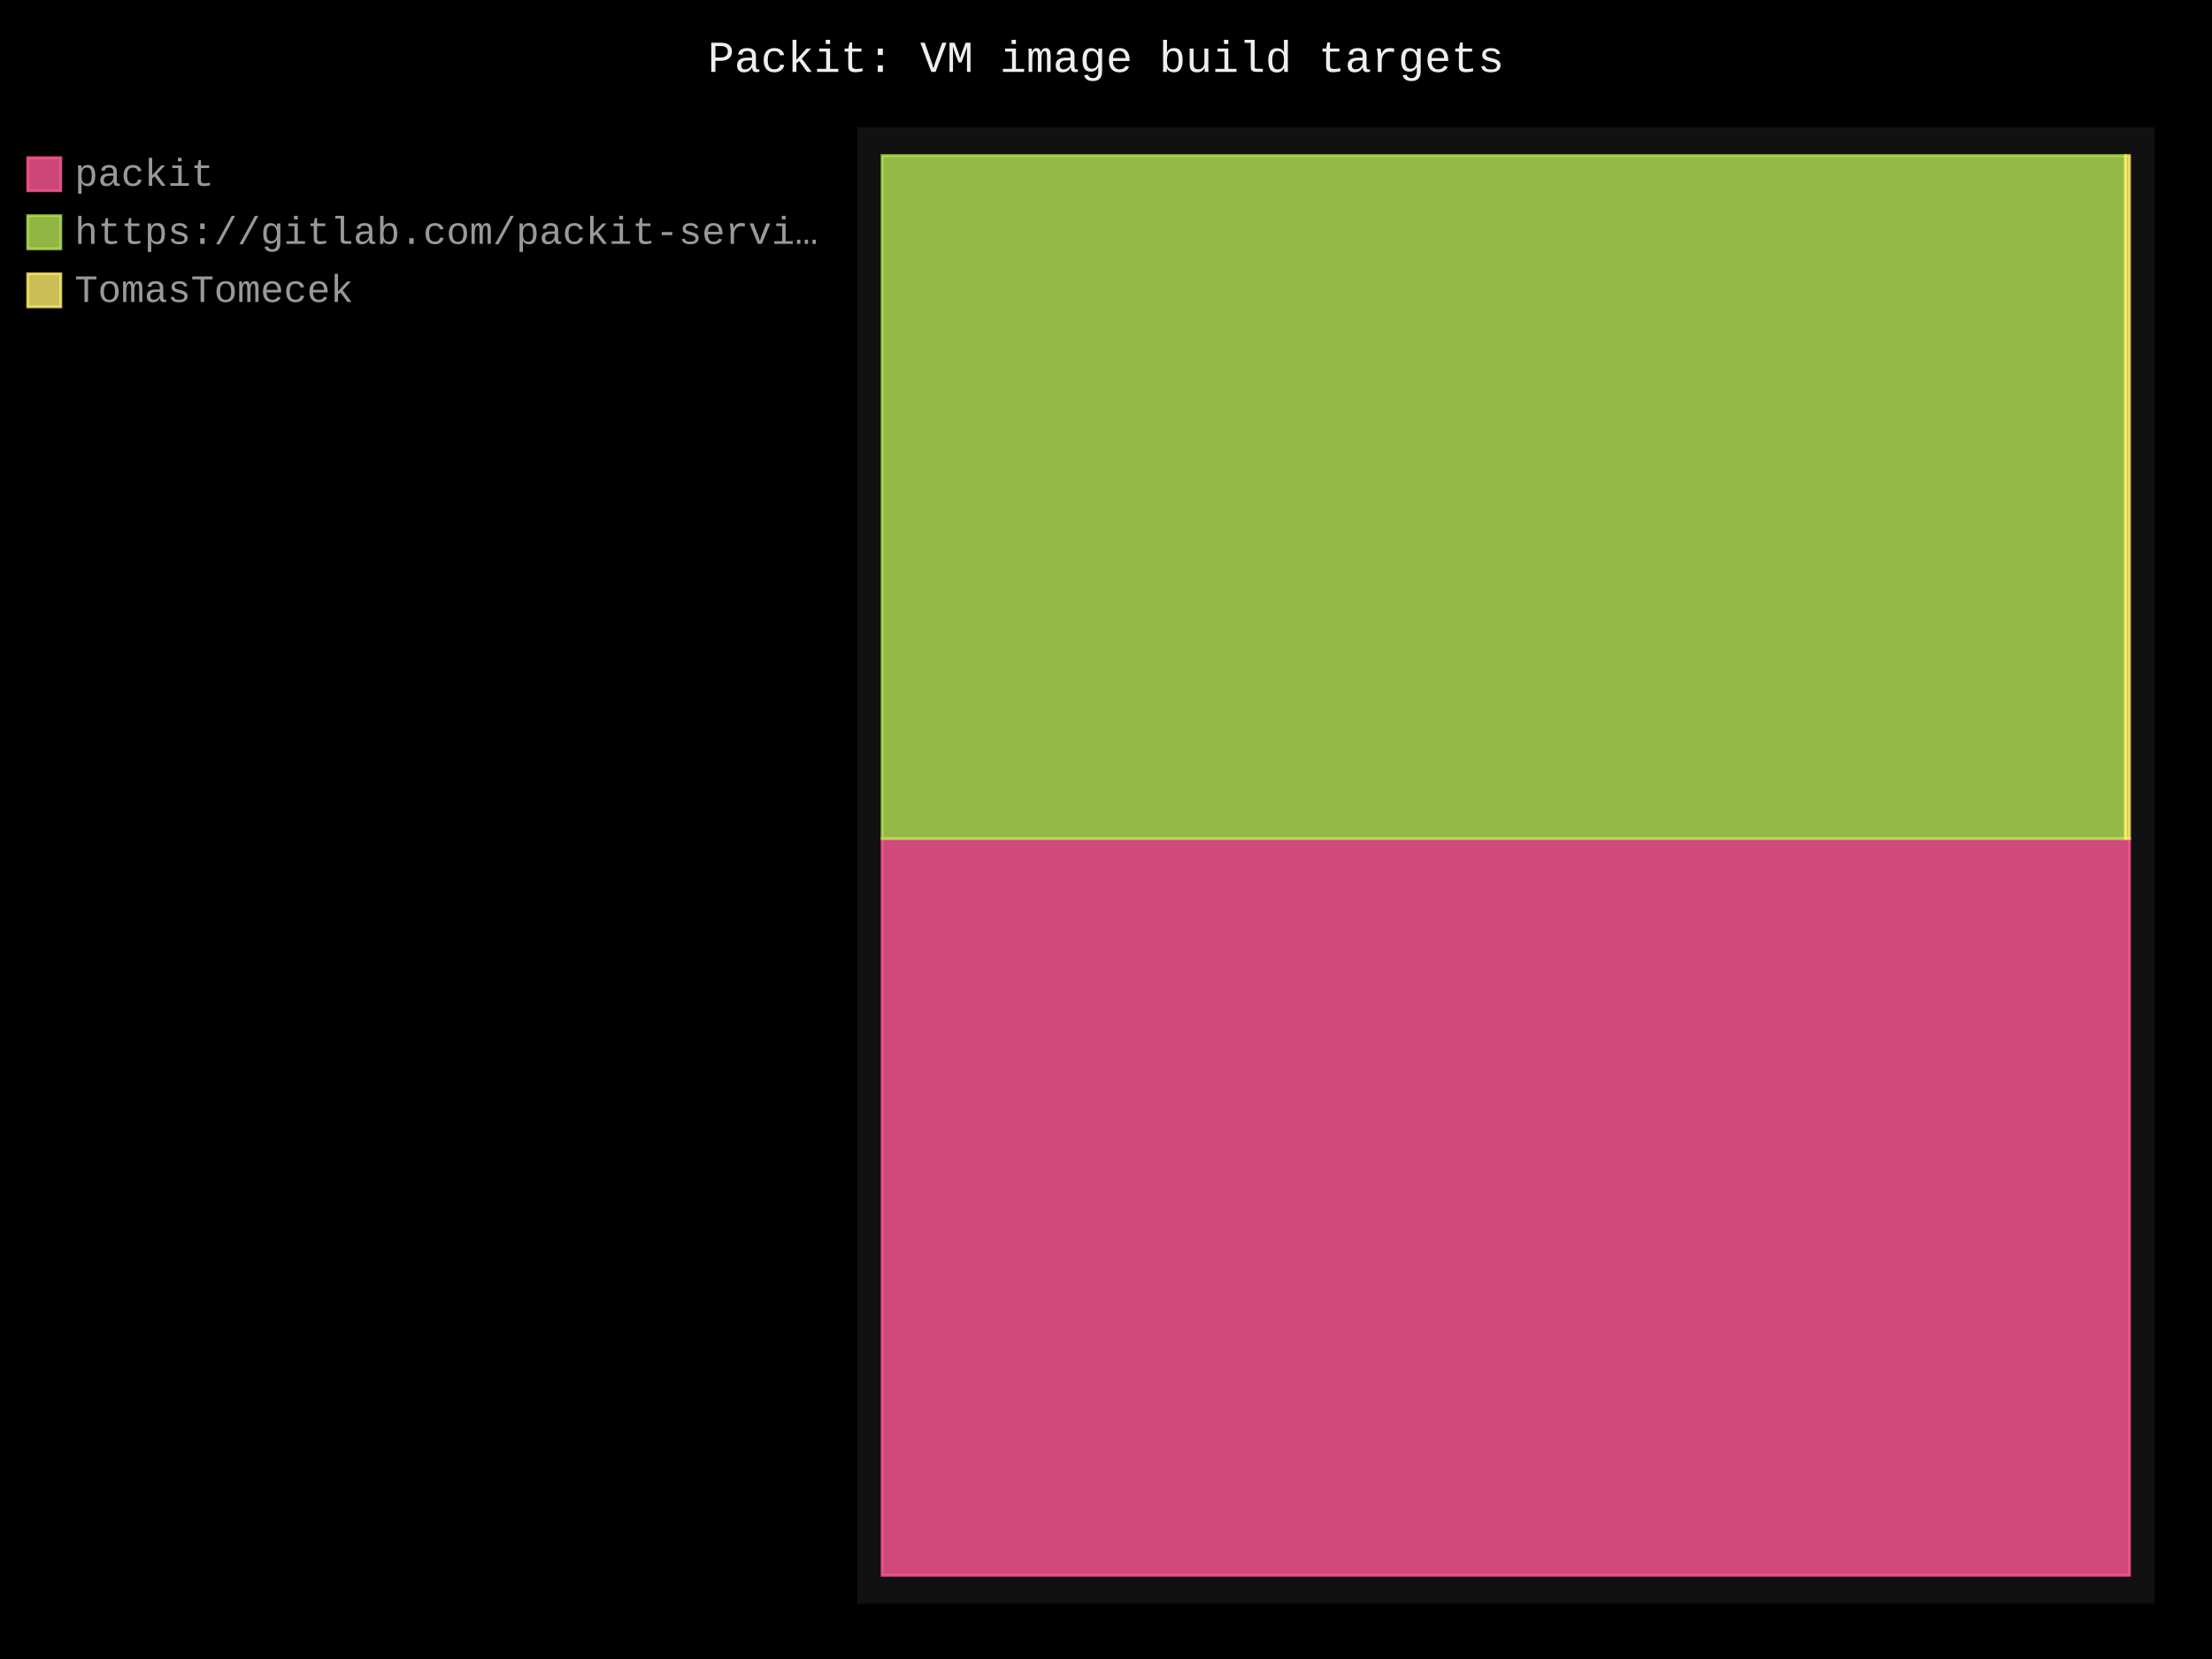
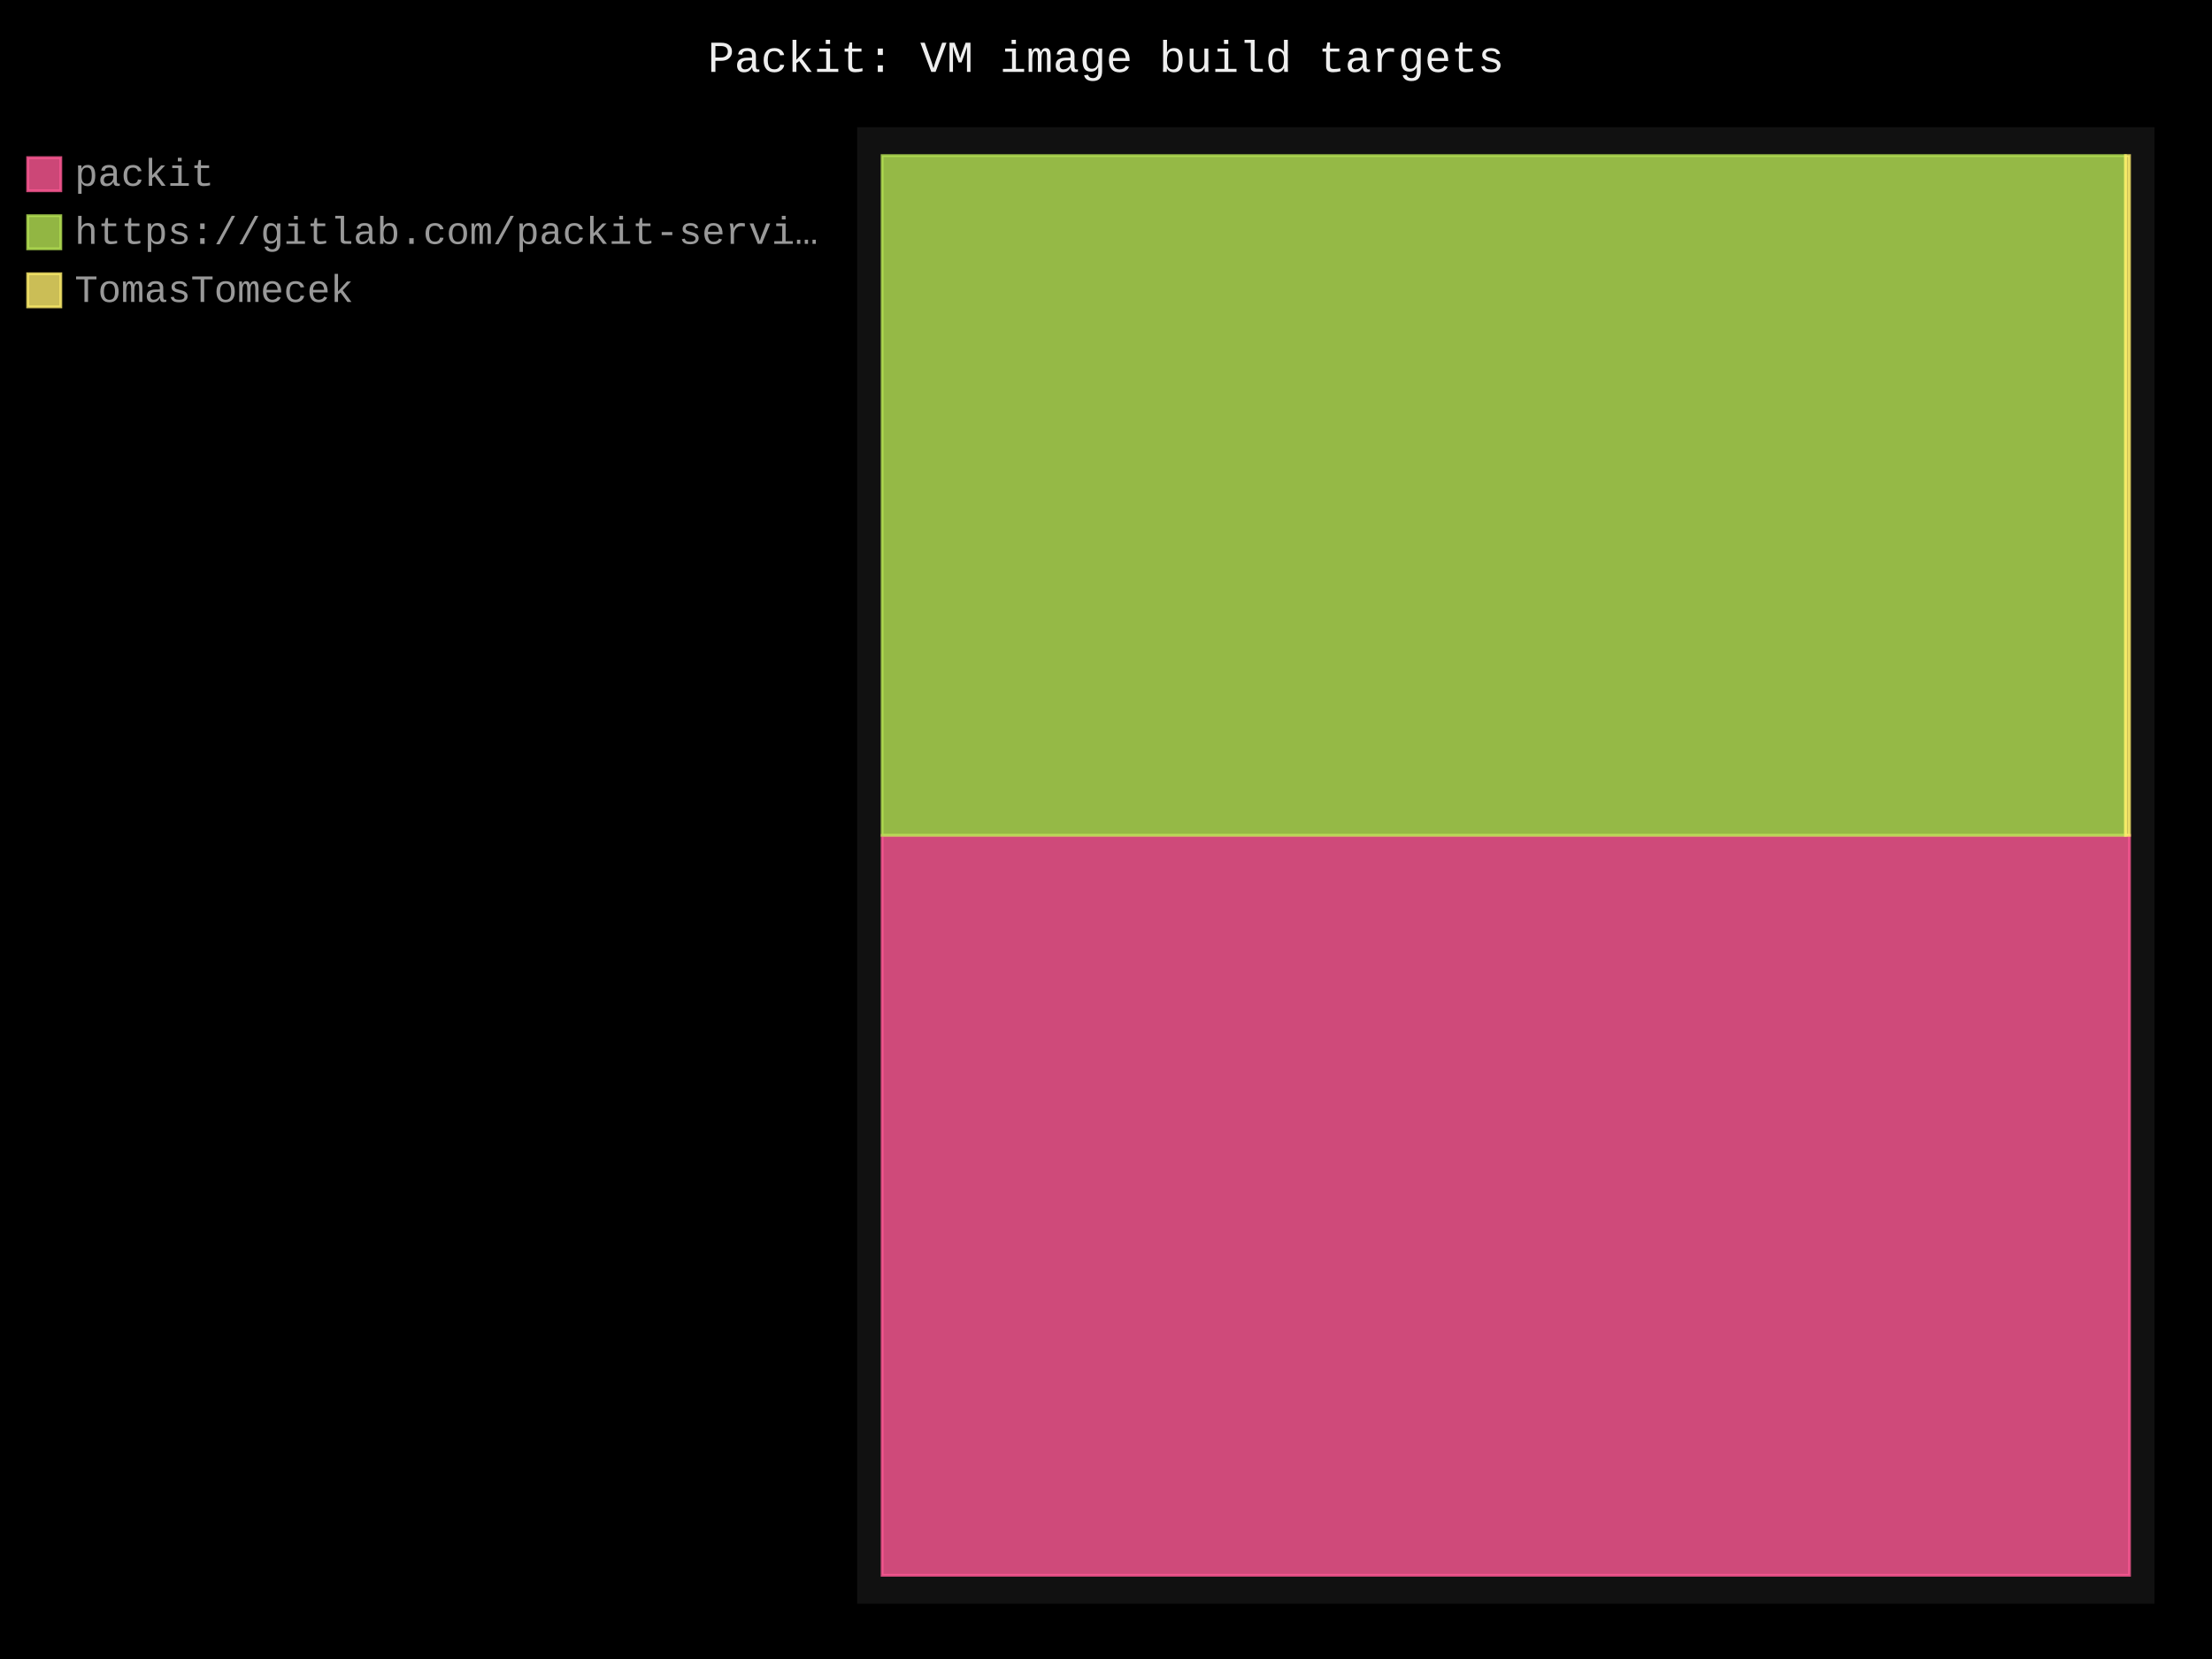
- <svg xmlns="http://www.w3.org/2000/svg" id="chart-b1a009b5-564b-4f08-b2e5-4ae8761cb7a8" class="pygal-chart" viewBox="0 0 800 600">
+ <svg xmlns="http://www.w3.org/2000/svg" id="chart-f73d3c1c-e19c-4288-a381-1e3aaf22dd52" class="pygal-chart" viewBox="0 0 800 600">
  <defs>
-     <style type="text/css">#chart-b1a009b5-564b-4f08-b2e5-4ae8761cb7a8{-webkit-user-select:none;-webkit-font-smoothing:antialiased;font-family:Consolas,"Liberation Mono",Menlo,Courier,monospace}#chart-b1a009b5-564b-4f08-b2e5-4ae8761cb7a8 .title{font-family:Consolas,"Liberation Mono",Menlo,Courier,monospace;font-size:16px}#chart-b1a009b5-564b-4f08-b2e5-4ae8761cb7a8 .legends .legend text{font-family:Consolas,"Liberation Mono",Menlo,Courier,monospace;font-size:14px}#chart-b1a009b5-564b-4f08-b2e5-4ae8761cb7a8 .axis text{font-family:Consolas,"Liberation Mono",Menlo,Courier,monospace;font-size:10px}#chart-b1a009b5-564b-4f08-b2e5-4ae8761cb7a8 .axis text.major{font-family:Consolas,"Liberation Mono",Menlo,Courier,monospace;font-size:10px}#chart-b1a009b5-564b-4f08-b2e5-4ae8761cb7a8 .text-overlay text.value{font-family:Consolas,"Liberation Mono",Menlo,Courier,monospace;font-size:16px}#chart-b1a009b5-564b-4f08-b2e5-4ae8761cb7a8 .text-overlay text.label{font-family:Consolas,"Liberation Mono",Menlo,Courier,monospace;font-size:10px}#chart-b1a009b5-564b-4f08-b2e5-4ae8761cb7a8 .tooltip{font-family:Consolas,"Liberation Mono",Menlo,Courier,monospace;font-size:14px}#chart-b1a009b5-564b-4f08-b2e5-4ae8761cb7a8 text.no_data{font-family:Consolas,"Liberation Mono",Menlo,Courier,monospace;font-size:64px}
- #chart-b1a009b5-564b-4f08-b2e5-4ae8761cb7a8{background-color:black}#chart-b1a009b5-564b-4f08-b2e5-4ae8761cb7a8 path,#chart-b1a009b5-564b-4f08-b2e5-4ae8761cb7a8 line,#chart-b1a009b5-564b-4f08-b2e5-4ae8761cb7a8 rect,#chart-b1a009b5-564b-4f08-b2e5-4ae8761cb7a8 circle{-webkit-transition:250ms;-moz-transition:250ms;transition:250ms}#chart-b1a009b5-564b-4f08-b2e5-4ae8761cb7a8 .graph &gt; .background{fill:black}#chart-b1a009b5-564b-4f08-b2e5-4ae8761cb7a8 .plot &gt; .background{fill:#111}#chart-b1a009b5-564b-4f08-b2e5-4ae8761cb7a8 .graph{fill:#999}#chart-b1a009b5-564b-4f08-b2e5-4ae8761cb7a8 text.no_data{fill:#eee}#chart-b1a009b5-564b-4f08-b2e5-4ae8761cb7a8 .title{fill:#eee}#chart-b1a009b5-564b-4f08-b2e5-4ae8761cb7a8 .legends .legend text{fill:#999}#chart-b1a009b5-564b-4f08-b2e5-4ae8761cb7a8 .legends .legend:hover text{fill:#eee}#chart-b1a009b5-564b-4f08-b2e5-4ae8761cb7a8 .axis .line{stroke:#eee}#chart-b1a009b5-564b-4f08-b2e5-4ae8761cb7a8 .axis .guide.line{stroke:#555}#chart-b1a009b5-564b-4f08-b2e5-4ae8761cb7a8 .axis .major.line{stroke:#999}#chart-b1a009b5-564b-4f08-b2e5-4ae8761cb7a8 .axis text.major{fill:#eee}#chart-b1a009b5-564b-4f08-b2e5-4ae8761cb7a8 .axis.y .guides:hover .guide.line,#chart-b1a009b5-564b-4f08-b2e5-4ae8761cb7a8 .line-graph .axis.x .guides:hover .guide.line,#chart-b1a009b5-564b-4f08-b2e5-4ae8761cb7a8 .stackedline-graph .axis.x .guides:hover .guide.line,#chart-b1a009b5-564b-4f08-b2e5-4ae8761cb7a8 .xy-graph .axis.x .guides:hover .guide.line{stroke:#eee}#chart-b1a009b5-564b-4f08-b2e5-4ae8761cb7a8 .axis .guides:hover text{fill:#eee}#chart-b1a009b5-564b-4f08-b2e5-4ae8761cb7a8 .reactive{fill-opacity:.8;stroke-opacity:.8;stroke-width:1}#chart-b1a009b5-564b-4f08-b2e5-4ae8761cb7a8 .ci{stroke:#999}#chart-b1a009b5-564b-4f08-b2e5-4ae8761cb7a8 .reactive.active,#chart-b1a009b5-564b-4f08-b2e5-4ae8761cb7a8 .active .reactive{fill-opacity:.4;stroke-opacity:.9;stroke-width:4}#chart-b1a009b5-564b-4f08-b2e5-4ae8761cb7a8 .ci .reactive.active{stroke-width:1.5}#chart-b1a009b5-564b-4f08-b2e5-4ae8761cb7a8 .series text{fill:#eee}#chart-b1a009b5-564b-4f08-b2e5-4ae8761cb7a8 .tooltip rect{fill:#111;stroke:#eee;-webkit-transition:opacity 250ms;-moz-transition:opacity 250ms;transition:opacity 250ms}#chart-b1a009b5-564b-4f08-b2e5-4ae8761cb7a8 .tooltip .label{fill:#999}#chart-b1a009b5-564b-4f08-b2e5-4ae8761cb7a8 .tooltip .label{fill:#999}#chart-b1a009b5-564b-4f08-b2e5-4ae8761cb7a8 .tooltip .legend{font-size:.8em;fill:#555}#chart-b1a009b5-564b-4f08-b2e5-4ae8761cb7a8 .tooltip .x_label{font-size:.6em;fill:#eee}#chart-b1a009b5-564b-4f08-b2e5-4ae8761cb7a8 .tooltip .xlink{font-size:.5em;text-decoration:underline}#chart-b1a009b5-564b-4f08-b2e5-4ae8761cb7a8 .tooltip .value{font-size:1.5em}#chart-b1a009b5-564b-4f08-b2e5-4ae8761cb7a8 .bound{font-size:.5em}#chart-b1a009b5-564b-4f08-b2e5-4ae8761cb7a8 .max-value{font-size:.75em;fill:#555}#chart-b1a009b5-564b-4f08-b2e5-4ae8761cb7a8 .map-element{fill:#111;stroke:#555 !important}#chart-b1a009b5-564b-4f08-b2e5-4ae8761cb7a8 .map-element .reactive{fill-opacity:inherit;stroke-opacity:inherit}#chart-b1a009b5-564b-4f08-b2e5-4ae8761cb7a8 .color-0,#chart-b1a009b5-564b-4f08-b2e5-4ae8761cb7a8 .color-0 a:visited{stroke:#ff5995;fill:#ff5995}#chart-b1a009b5-564b-4f08-b2e5-4ae8761cb7a8 .color-1,#chart-b1a009b5-564b-4f08-b2e5-4ae8761cb7a8 .color-1 a:visited{stroke:#b6e354;fill:#b6e354}#chart-b1a009b5-564b-4f08-b2e5-4ae8761cb7a8 .color-2,#chart-b1a009b5-564b-4f08-b2e5-4ae8761cb7a8 .color-2 a:visited{stroke:#feed6c;fill:#feed6c}#chart-b1a009b5-564b-4f08-b2e5-4ae8761cb7a8 .text-overlay .color-0 text{fill:black}#chart-b1a009b5-564b-4f08-b2e5-4ae8761cb7a8 .text-overlay .color-1 text{fill:black}#chart-b1a009b5-564b-4f08-b2e5-4ae8761cb7a8 .text-overlay .color-2 text{fill:black}
- #chart-b1a009b5-564b-4f08-b2e5-4ae8761cb7a8 text.no_data{text-anchor:middle}#chart-b1a009b5-564b-4f08-b2e5-4ae8761cb7a8 .guide.line{fill:none}#chart-b1a009b5-564b-4f08-b2e5-4ae8761cb7a8 .centered{text-anchor:middle}#chart-b1a009b5-564b-4f08-b2e5-4ae8761cb7a8 .title{text-anchor:middle}#chart-b1a009b5-564b-4f08-b2e5-4ae8761cb7a8 .legends .legend text{fill-opacity:1}#chart-b1a009b5-564b-4f08-b2e5-4ae8761cb7a8 .axis.x text{text-anchor:middle}#chart-b1a009b5-564b-4f08-b2e5-4ae8761cb7a8 .axis.x:not(.web) text[transform]{text-anchor:start}#chart-b1a009b5-564b-4f08-b2e5-4ae8761cb7a8 .axis.x:not(.web) text[transform].backwards{text-anchor:end}#chart-b1a009b5-564b-4f08-b2e5-4ae8761cb7a8 .axis.y text{text-anchor:end}#chart-b1a009b5-564b-4f08-b2e5-4ae8761cb7a8 .axis.y text[transform].backwards{text-anchor:start}#chart-b1a009b5-564b-4f08-b2e5-4ae8761cb7a8 .axis.y2 text{text-anchor:start}#chart-b1a009b5-564b-4f08-b2e5-4ae8761cb7a8 .axis.y2 text[transform].backwards{text-anchor:end}#chart-b1a009b5-564b-4f08-b2e5-4ae8761cb7a8 .axis .guide.line{stroke-dasharray:4,4;stroke:black}#chart-b1a009b5-564b-4f08-b2e5-4ae8761cb7a8 .axis .major.guide.line{stroke-dasharray:6,6;stroke:black}#chart-b1a009b5-564b-4f08-b2e5-4ae8761cb7a8 .horizontal .axis.y .guide.line,#chart-b1a009b5-564b-4f08-b2e5-4ae8761cb7a8 .horizontal .axis.y2 .guide.line,#chart-b1a009b5-564b-4f08-b2e5-4ae8761cb7a8 .vertical .axis.x .guide.line{opacity:0}#chart-b1a009b5-564b-4f08-b2e5-4ae8761cb7a8 .horizontal .axis.always_show .guide.line,#chart-b1a009b5-564b-4f08-b2e5-4ae8761cb7a8 .vertical .axis.always_show .guide.line{opacity:1 !important}#chart-b1a009b5-564b-4f08-b2e5-4ae8761cb7a8 .axis.y .guides:hover .guide.line,#chart-b1a009b5-564b-4f08-b2e5-4ae8761cb7a8 .axis.y2 .guides:hover .guide.line,#chart-b1a009b5-564b-4f08-b2e5-4ae8761cb7a8 .axis.x .guides:hover .guide.line{opacity:1}#chart-b1a009b5-564b-4f08-b2e5-4ae8761cb7a8 .axis .guides:hover text{opacity:1}#chart-b1a009b5-564b-4f08-b2e5-4ae8761cb7a8 .nofill{fill:none}#chart-b1a009b5-564b-4f08-b2e5-4ae8761cb7a8 .subtle-fill{fill-opacity:.2}#chart-b1a009b5-564b-4f08-b2e5-4ae8761cb7a8 .dot{stroke-width:1px;fill-opacity:1;stroke-opacity:1}#chart-b1a009b5-564b-4f08-b2e5-4ae8761cb7a8 .dot.active{stroke-width:5px}#chart-b1a009b5-564b-4f08-b2e5-4ae8761cb7a8 .dot.negative{fill:transparent}#chart-b1a009b5-564b-4f08-b2e5-4ae8761cb7a8 text,#chart-b1a009b5-564b-4f08-b2e5-4ae8761cb7a8 tspan{stroke:none !important}#chart-b1a009b5-564b-4f08-b2e5-4ae8761cb7a8 .series text.active{opacity:1}#chart-b1a009b5-564b-4f08-b2e5-4ae8761cb7a8 .tooltip rect{fill-opacity:.95;stroke-width:.5}#chart-b1a009b5-564b-4f08-b2e5-4ae8761cb7a8 .tooltip text{fill-opacity:1}#chart-b1a009b5-564b-4f08-b2e5-4ae8761cb7a8 .showable{visibility:hidden}#chart-b1a009b5-564b-4f08-b2e5-4ae8761cb7a8 .showable.shown{visibility:visible}#chart-b1a009b5-564b-4f08-b2e5-4ae8761cb7a8 .gauge-background{fill:rgba(229,229,229,1);stroke:none}#chart-b1a009b5-564b-4f08-b2e5-4ae8761cb7a8 .bg-lines{stroke:black;stroke-width:2px}</style>
+     <style type="text/css">#chart-f73d3c1c-e19c-4288-a381-1e3aaf22dd52{-webkit-user-select:none;-webkit-font-smoothing:antialiased;font-family:Consolas,"Liberation Mono",Menlo,Courier,monospace}#chart-f73d3c1c-e19c-4288-a381-1e3aaf22dd52 .title{font-family:Consolas,"Liberation Mono",Menlo,Courier,monospace;font-size:16px}#chart-f73d3c1c-e19c-4288-a381-1e3aaf22dd52 .legends .legend text{font-family:Consolas,"Liberation Mono",Menlo,Courier,monospace;font-size:14px}#chart-f73d3c1c-e19c-4288-a381-1e3aaf22dd52 .axis text{font-family:Consolas,"Liberation Mono",Menlo,Courier,monospace;font-size:10px}#chart-f73d3c1c-e19c-4288-a381-1e3aaf22dd52 .axis text.major{font-family:Consolas,"Liberation Mono",Menlo,Courier,monospace;font-size:10px}#chart-f73d3c1c-e19c-4288-a381-1e3aaf22dd52 .text-overlay text.value{font-family:Consolas,"Liberation Mono",Menlo,Courier,monospace;font-size:16px}#chart-f73d3c1c-e19c-4288-a381-1e3aaf22dd52 .text-overlay text.label{font-family:Consolas,"Liberation Mono",Menlo,Courier,monospace;font-size:10px}#chart-f73d3c1c-e19c-4288-a381-1e3aaf22dd52 .tooltip{font-family:Consolas,"Liberation Mono",Menlo,Courier,monospace;font-size:14px}#chart-f73d3c1c-e19c-4288-a381-1e3aaf22dd52 text.no_data{font-family:Consolas,"Liberation Mono",Menlo,Courier,monospace;font-size:64px}
+ #chart-f73d3c1c-e19c-4288-a381-1e3aaf22dd52{background-color:black}#chart-f73d3c1c-e19c-4288-a381-1e3aaf22dd52 path,#chart-f73d3c1c-e19c-4288-a381-1e3aaf22dd52 line,#chart-f73d3c1c-e19c-4288-a381-1e3aaf22dd52 rect,#chart-f73d3c1c-e19c-4288-a381-1e3aaf22dd52 circle{-webkit-transition:250ms;-moz-transition:250ms;transition:250ms}#chart-f73d3c1c-e19c-4288-a381-1e3aaf22dd52 .graph &gt; .background{fill:black}#chart-f73d3c1c-e19c-4288-a381-1e3aaf22dd52 .plot &gt; .background{fill:#111}#chart-f73d3c1c-e19c-4288-a381-1e3aaf22dd52 .graph{fill:#999}#chart-f73d3c1c-e19c-4288-a381-1e3aaf22dd52 text.no_data{fill:#eee}#chart-f73d3c1c-e19c-4288-a381-1e3aaf22dd52 .title{fill:#eee}#chart-f73d3c1c-e19c-4288-a381-1e3aaf22dd52 .legends .legend text{fill:#999}#chart-f73d3c1c-e19c-4288-a381-1e3aaf22dd52 .legends .legend:hover text{fill:#eee}#chart-f73d3c1c-e19c-4288-a381-1e3aaf22dd52 .axis .line{stroke:#eee}#chart-f73d3c1c-e19c-4288-a381-1e3aaf22dd52 .axis .guide.line{stroke:#555}#chart-f73d3c1c-e19c-4288-a381-1e3aaf22dd52 .axis .major.line{stroke:#999}#chart-f73d3c1c-e19c-4288-a381-1e3aaf22dd52 .axis text.major{fill:#eee}#chart-f73d3c1c-e19c-4288-a381-1e3aaf22dd52 .axis.y .guides:hover .guide.line,#chart-f73d3c1c-e19c-4288-a381-1e3aaf22dd52 .line-graph .axis.x .guides:hover .guide.line,#chart-f73d3c1c-e19c-4288-a381-1e3aaf22dd52 .stackedline-graph .axis.x .guides:hover .guide.line,#chart-f73d3c1c-e19c-4288-a381-1e3aaf22dd52 .xy-graph .axis.x .guides:hover .guide.line{stroke:#eee}#chart-f73d3c1c-e19c-4288-a381-1e3aaf22dd52 .axis .guides:hover text{fill:#eee}#chart-f73d3c1c-e19c-4288-a381-1e3aaf22dd52 .reactive{fill-opacity:.8;stroke-opacity:.8;stroke-width:1}#chart-f73d3c1c-e19c-4288-a381-1e3aaf22dd52 .ci{stroke:#999}#chart-f73d3c1c-e19c-4288-a381-1e3aaf22dd52 .reactive.active,#chart-f73d3c1c-e19c-4288-a381-1e3aaf22dd52 .active .reactive{fill-opacity:.4;stroke-opacity:.9;stroke-width:4}#chart-f73d3c1c-e19c-4288-a381-1e3aaf22dd52 .ci .reactive.active{stroke-width:1.5}#chart-f73d3c1c-e19c-4288-a381-1e3aaf22dd52 .series text{fill:#eee}#chart-f73d3c1c-e19c-4288-a381-1e3aaf22dd52 .tooltip rect{fill:#111;stroke:#eee;-webkit-transition:opacity 250ms;-moz-transition:opacity 250ms;transition:opacity 250ms}#chart-f73d3c1c-e19c-4288-a381-1e3aaf22dd52 .tooltip .label{fill:#999}#chart-f73d3c1c-e19c-4288-a381-1e3aaf22dd52 .tooltip .label{fill:#999}#chart-f73d3c1c-e19c-4288-a381-1e3aaf22dd52 .tooltip .legend{font-size:.8em;fill:#555}#chart-f73d3c1c-e19c-4288-a381-1e3aaf22dd52 .tooltip .x_label{font-size:.6em;fill:#eee}#chart-f73d3c1c-e19c-4288-a381-1e3aaf22dd52 .tooltip .xlink{font-size:.5em;text-decoration:underline}#chart-f73d3c1c-e19c-4288-a381-1e3aaf22dd52 .tooltip .value{font-size:1.5em}#chart-f73d3c1c-e19c-4288-a381-1e3aaf22dd52 .bound{font-size:.5em}#chart-f73d3c1c-e19c-4288-a381-1e3aaf22dd52 .max-value{font-size:.75em;fill:#555}#chart-f73d3c1c-e19c-4288-a381-1e3aaf22dd52 .map-element{fill:#111;stroke:#555 !important}#chart-f73d3c1c-e19c-4288-a381-1e3aaf22dd52 .map-element .reactive{fill-opacity:inherit;stroke-opacity:inherit}#chart-f73d3c1c-e19c-4288-a381-1e3aaf22dd52 .color-0,#chart-f73d3c1c-e19c-4288-a381-1e3aaf22dd52 .color-0 a:visited{stroke:#ff5995;fill:#ff5995}#chart-f73d3c1c-e19c-4288-a381-1e3aaf22dd52 .color-1,#chart-f73d3c1c-e19c-4288-a381-1e3aaf22dd52 .color-1 a:visited{stroke:#b6e354;fill:#b6e354}#chart-f73d3c1c-e19c-4288-a381-1e3aaf22dd52 .color-2,#chart-f73d3c1c-e19c-4288-a381-1e3aaf22dd52 .color-2 a:visited{stroke:#feed6c;fill:#feed6c}#chart-f73d3c1c-e19c-4288-a381-1e3aaf22dd52 .text-overlay .color-0 text{fill:black}#chart-f73d3c1c-e19c-4288-a381-1e3aaf22dd52 .text-overlay .color-1 text{fill:black}#chart-f73d3c1c-e19c-4288-a381-1e3aaf22dd52 .text-overlay .color-2 text{fill:black}
+ #chart-f73d3c1c-e19c-4288-a381-1e3aaf22dd52 text.no_data{text-anchor:middle}#chart-f73d3c1c-e19c-4288-a381-1e3aaf22dd52 .guide.line{fill:none}#chart-f73d3c1c-e19c-4288-a381-1e3aaf22dd52 .centered{text-anchor:middle}#chart-f73d3c1c-e19c-4288-a381-1e3aaf22dd52 .title{text-anchor:middle}#chart-f73d3c1c-e19c-4288-a381-1e3aaf22dd52 .legends .legend text{fill-opacity:1}#chart-f73d3c1c-e19c-4288-a381-1e3aaf22dd52 .axis.x text{text-anchor:middle}#chart-f73d3c1c-e19c-4288-a381-1e3aaf22dd52 .axis.x:not(.web) text[transform]{text-anchor:start}#chart-f73d3c1c-e19c-4288-a381-1e3aaf22dd52 .axis.x:not(.web) text[transform].backwards{text-anchor:end}#chart-f73d3c1c-e19c-4288-a381-1e3aaf22dd52 .axis.y text{text-anchor:end}#chart-f73d3c1c-e19c-4288-a381-1e3aaf22dd52 .axis.y text[transform].backwards{text-anchor:start}#chart-f73d3c1c-e19c-4288-a381-1e3aaf22dd52 .axis.y2 text{text-anchor:start}#chart-f73d3c1c-e19c-4288-a381-1e3aaf22dd52 .axis.y2 text[transform].backwards{text-anchor:end}#chart-f73d3c1c-e19c-4288-a381-1e3aaf22dd52 .axis .guide.line{stroke-dasharray:4,4;stroke:black}#chart-f73d3c1c-e19c-4288-a381-1e3aaf22dd52 .axis .major.guide.line{stroke-dasharray:6,6;stroke:black}#chart-f73d3c1c-e19c-4288-a381-1e3aaf22dd52 .horizontal .axis.y .guide.line,#chart-f73d3c1c-e19c-4288-a381-1e3aaf22dd52 .horizontal .axis.y2 .guide.line,#chart-f73d3c1c-e19c-4288-a381-1e3aaf22dd52 .vertical .axis.x .guide.line{opacity:0}#chart-f73d3c1c-e19c-4288-a381-1e3aaf22dd52 .horizontal .axis.always_show .guide.line,#chart-f73d3c1c-e19c-4288-a381-1e3aaf22dd52 .vertical .axis.always_show .guide.line{opacity:1 !important}#chart-f73d3c1c-e19c-4288-a381-1e3aaf22dd52 .axis.y .guides:hover .guide.line,#chart-f73d3c1c-e19c-4288-a381-1e3aaf22dd52 .axis.y2 .guides:hover .guide.line,#chart-f73d3c1c-e19c-4288-a381-1e3aaf22dd52 .axis.x .guides:hover .guide.line{opacity:1}#chart-f73d3c1c-e19c-4288-a381-1e3aaf22dd52 .axis .guides:hover text{opacity:1}#chart-f73d3c1c-e19c-4288-a381-1e3aaf22dd52 .nofill{fill:none}#chart-f73d3c1c-e19c-4288-a381-1e3aaf22dd52 .subtle-fill{fill-opacity:.2}#chart-f73d3c1c-e19c-4288-a381-1e3aaf22dd52 .dot{stroke-width:1px;fill-opacity:1;stroke-opacity:1}#chart-f73d3c1c-e19c-4288-a381-1e3aaf22dd52 .dot.active{stroke-width:5px}#chart-f73d3c1c-e19c-4288-a381-1e3aaf22dd52 .dot.negative{fill:transparent}#chart-f73d3c1c-e19c-4288-a381-1e3aaf22dd52 text,#chart-f73d3c1c-e19c-4288-a381-1e3aaf22dd52 tspan{stroke:none !important}#chart-f73d3c1c-e19c-4288-a381-1e3aaf22dd52 .series text.active{opacity:1}#chart-f73d3c1c-e19c-4288-a381-1e3aaf22dd52 .tooltip rect{fill-opacity:.95;stroke-width:.5}#chart-f73d3c1c-e19c-4288-a381-1e3aaf22dd52 .tooltip text{fill-opacity:1}#chart-f73d3c1c-e19c-4288-a381-1e3aaf22dd52 .showable{visibility:hidden}#chart-f73d3c1c-e19c-4288-a381-1e3aaf22dd52 .showable.shown{visibility:visible}#chart-f73d3c1c-e19c-4288-a381-1e3aaf22dd52 .gauge-background{fill:rgba(229,229,229,1);stroke:none}#chart-f73d3c1c-e19c-4288-a381-1e3aaf22dd52 .bg-lines{stroke:black;stroke-width:2px}</style>
  </defs>
  <g class="graph treemap-graph vertical">
    <rect x="0" y="0" width="800" height="600" class="background" />
    <g transform="translate(310, 46)" class="plot">
      <rect x="0" y="0" width="469.2" height="534" class="background" />
      <g class="series serie-0 color-0">
        <g class="rects">
          <g class="rect">
-             <rect x="9.023" y="257.281" width="451.154" height="266.449" class="rect reactive tooltip-trigger" />
+             <rect x="9.023" y="256.118" width="451.154" height="267.613" class="rect reactive tooltip-trigger" />
          </g>
        </g>
      </g>
      <g class="series serie-1 color-1">
        <g class="rects">
          <g class="rect">
-             <rect x="9.023" y="10.269" width="449.675" height="247.012" class="rect reactive tooltip-trigger" />
+             <rect x="9.023" y="10.269" width="449.675" height="245.849" class="rect reactive tooltip-trigger" />
          </g>
        </g>
      </g>
      <g class="series serie-2 color-2">
        <g class="rects">
          <g class="rect">
-             <rect x="458.698" y="10.269" width="1.479" height="247.012" class="rect reactive tooltip-trigger" />
+             <rect x="458.698" y="10.269" width="1.479" height="245.849" class="rect reactive tooltip-trigger" />
          </g>
        </g>
      </g>
    </g>
    <g class="titles">
      <text x="400.0" y="26" class="title plot_title">Packit: VM image build targets</text>
    </g>
    <g transform="translate(310, 46)" class="plot overlay">
      <g class="series serie-0 color-0" />
      <g class="series serie-1 color-1" />
      <g class="series serie-2 color-2" />
    </g>
    <g transform="translate(310, 46)" class="plot text-overlay">
      <g class="series serie-0 color-0" />
      <g class="series serie-1 color-1" />
      <g class="series serie-2 color-2" />
    </g>
    <g transform="translate(310, 46)" class="plot tooltip-overlay">
      <g transform="translate(0 0)" style="opacity: 0" class="tooltip">
        <rect rx="0" ry="0" width="0" height="0" class="tooltip-box" />
        <g class="text" />
      </g>
    </g>
    <g transform="translate(10, 56)" class="legends">
      <g id="activate-serie-0" class="legend reactive activate-serie">
        <rect x="0.0" y="1.0" width="12" height="12" class="color-0 reactive" />
        <text x="17.0" y="11.2">packit</text>
      </g>
      <g id="activate-serie-1" class="legend reactive activate-serie">
        <rect x="0.0" y="22.0" width="12" height="12" class="color-1 reactive" />
        <text x="17.0" y="32.2">https://gitlab.com/packit-servi…</text>
      </g>
      <g id="activate-serie-2" class="legend reactive activate-serie">
        <rect x="0.0" y="43.0" width="12" height="12" class="color-2 reactive" />
        <text x="17.0" y="53.2">TomasTomecek</text>
      </g>
    </g>
    <g transform="translate(790, 56)" class="legends" />
  </g>
</svg>
